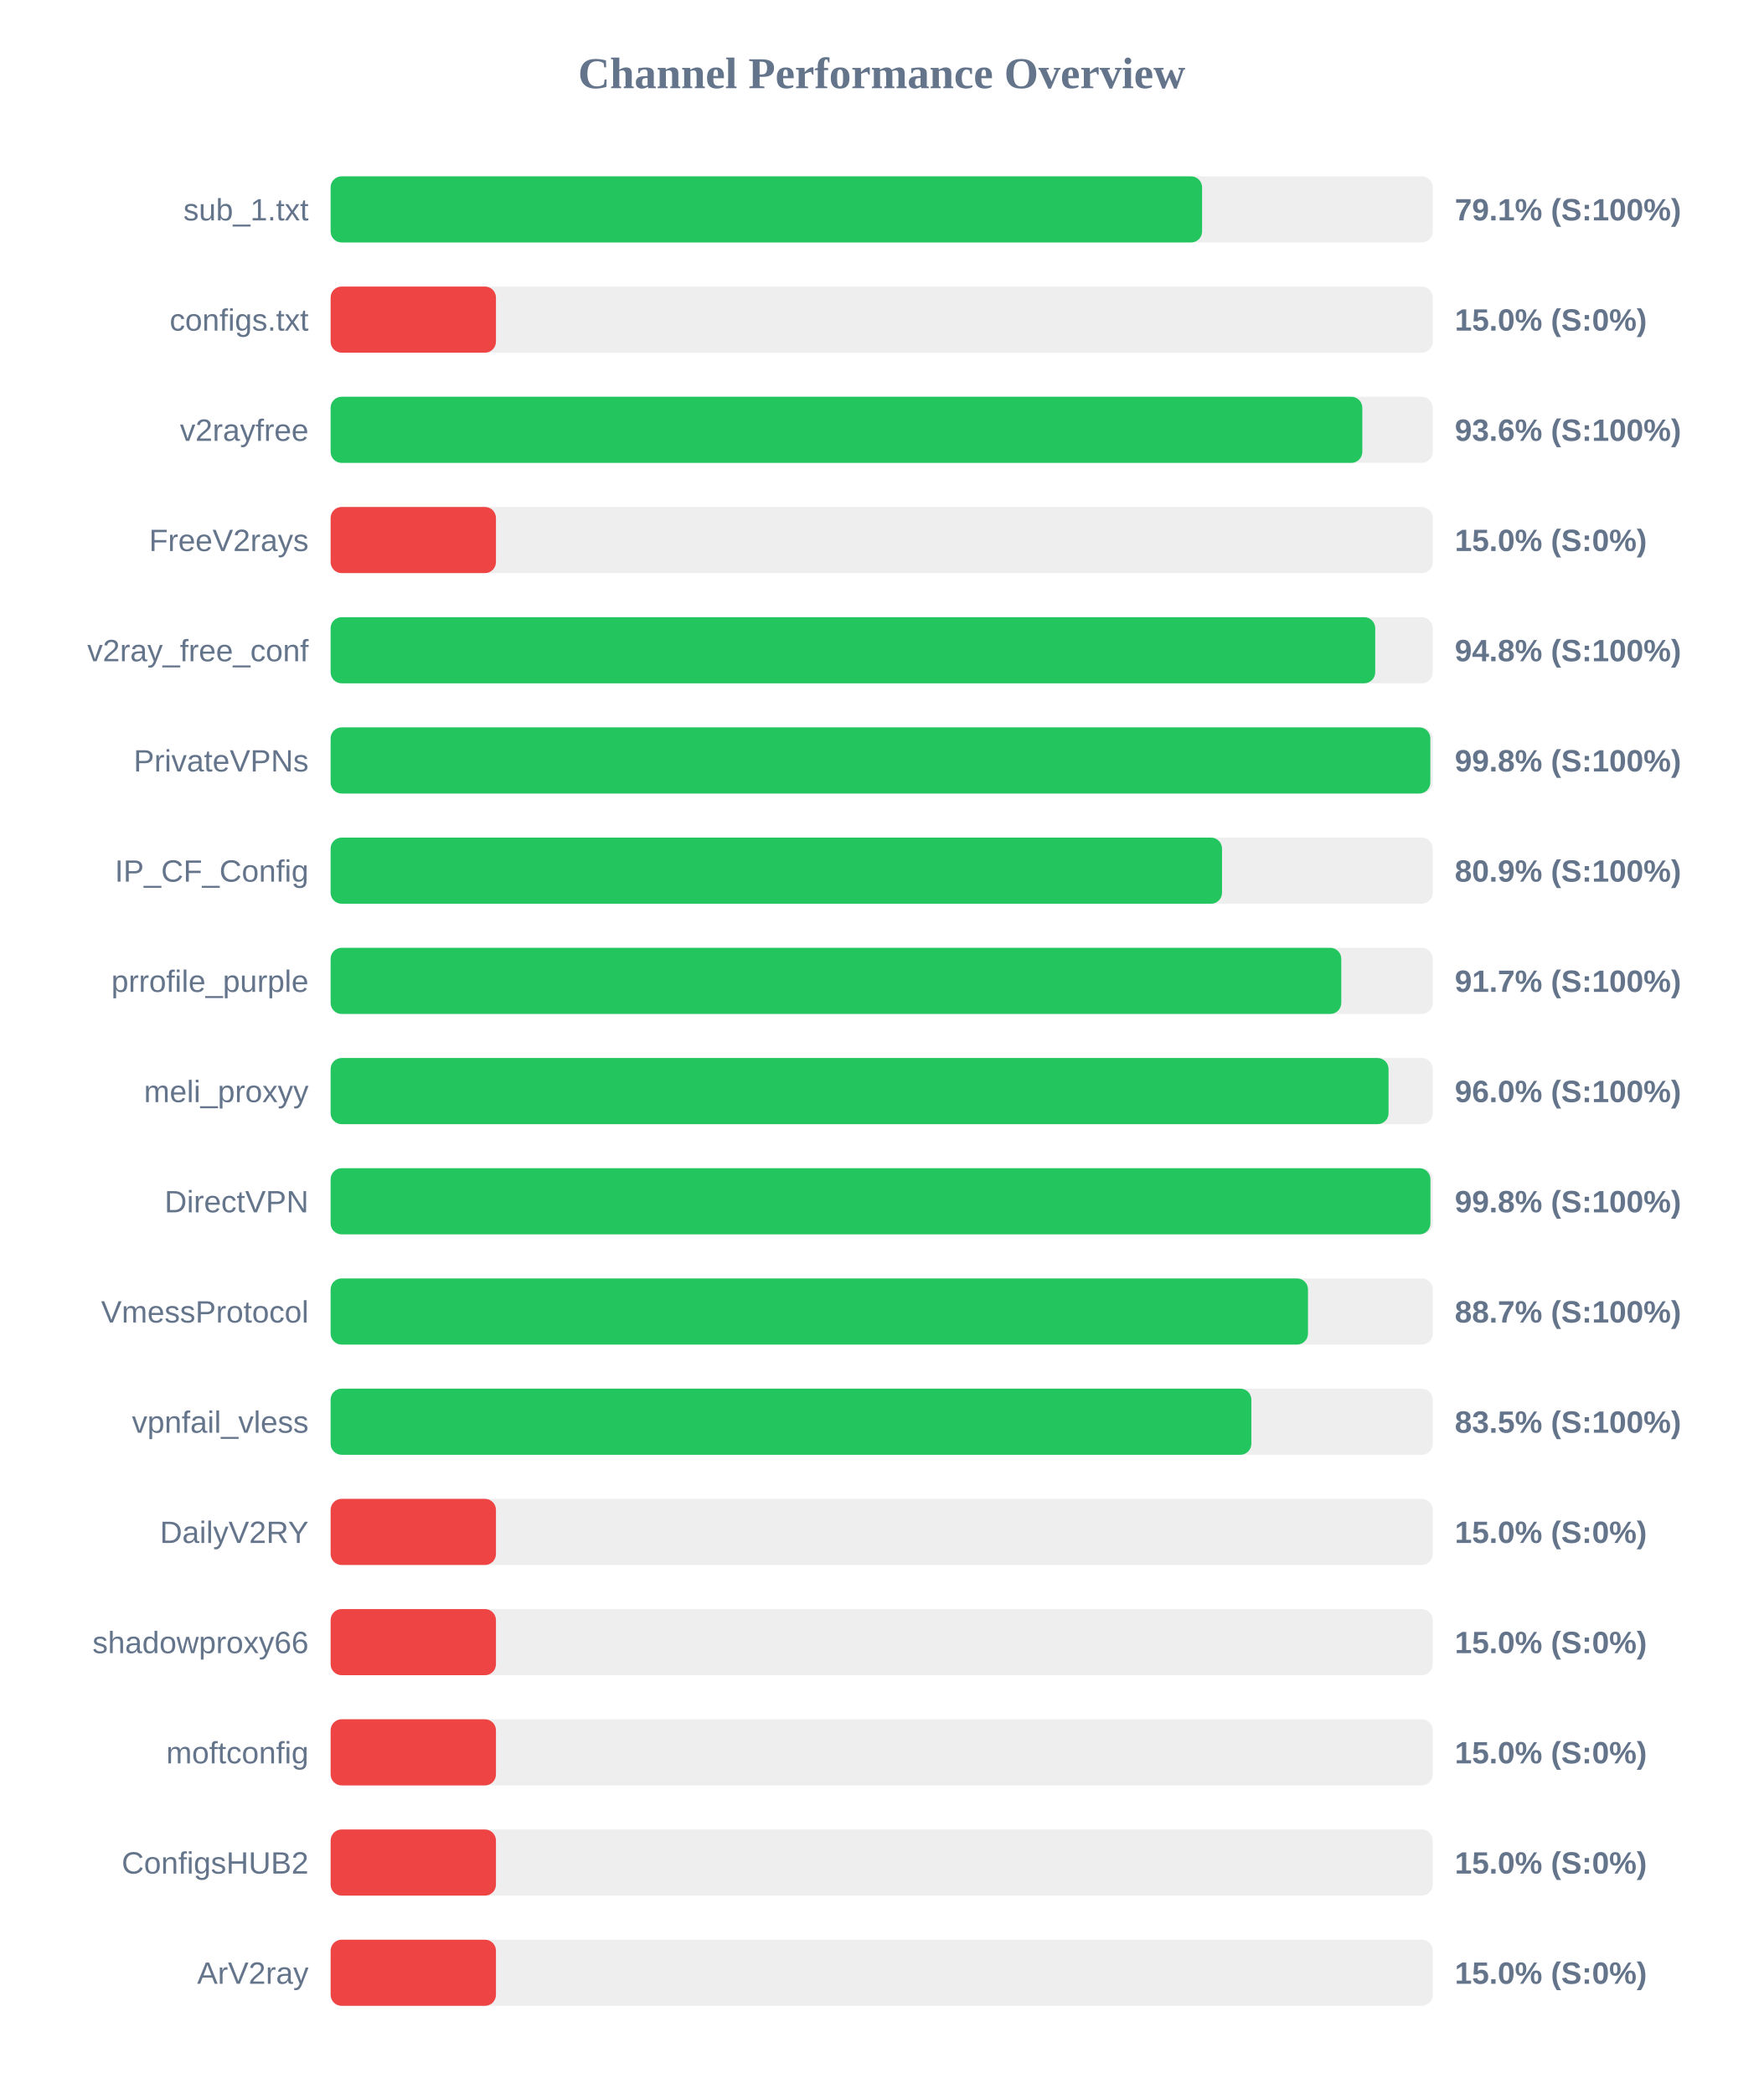
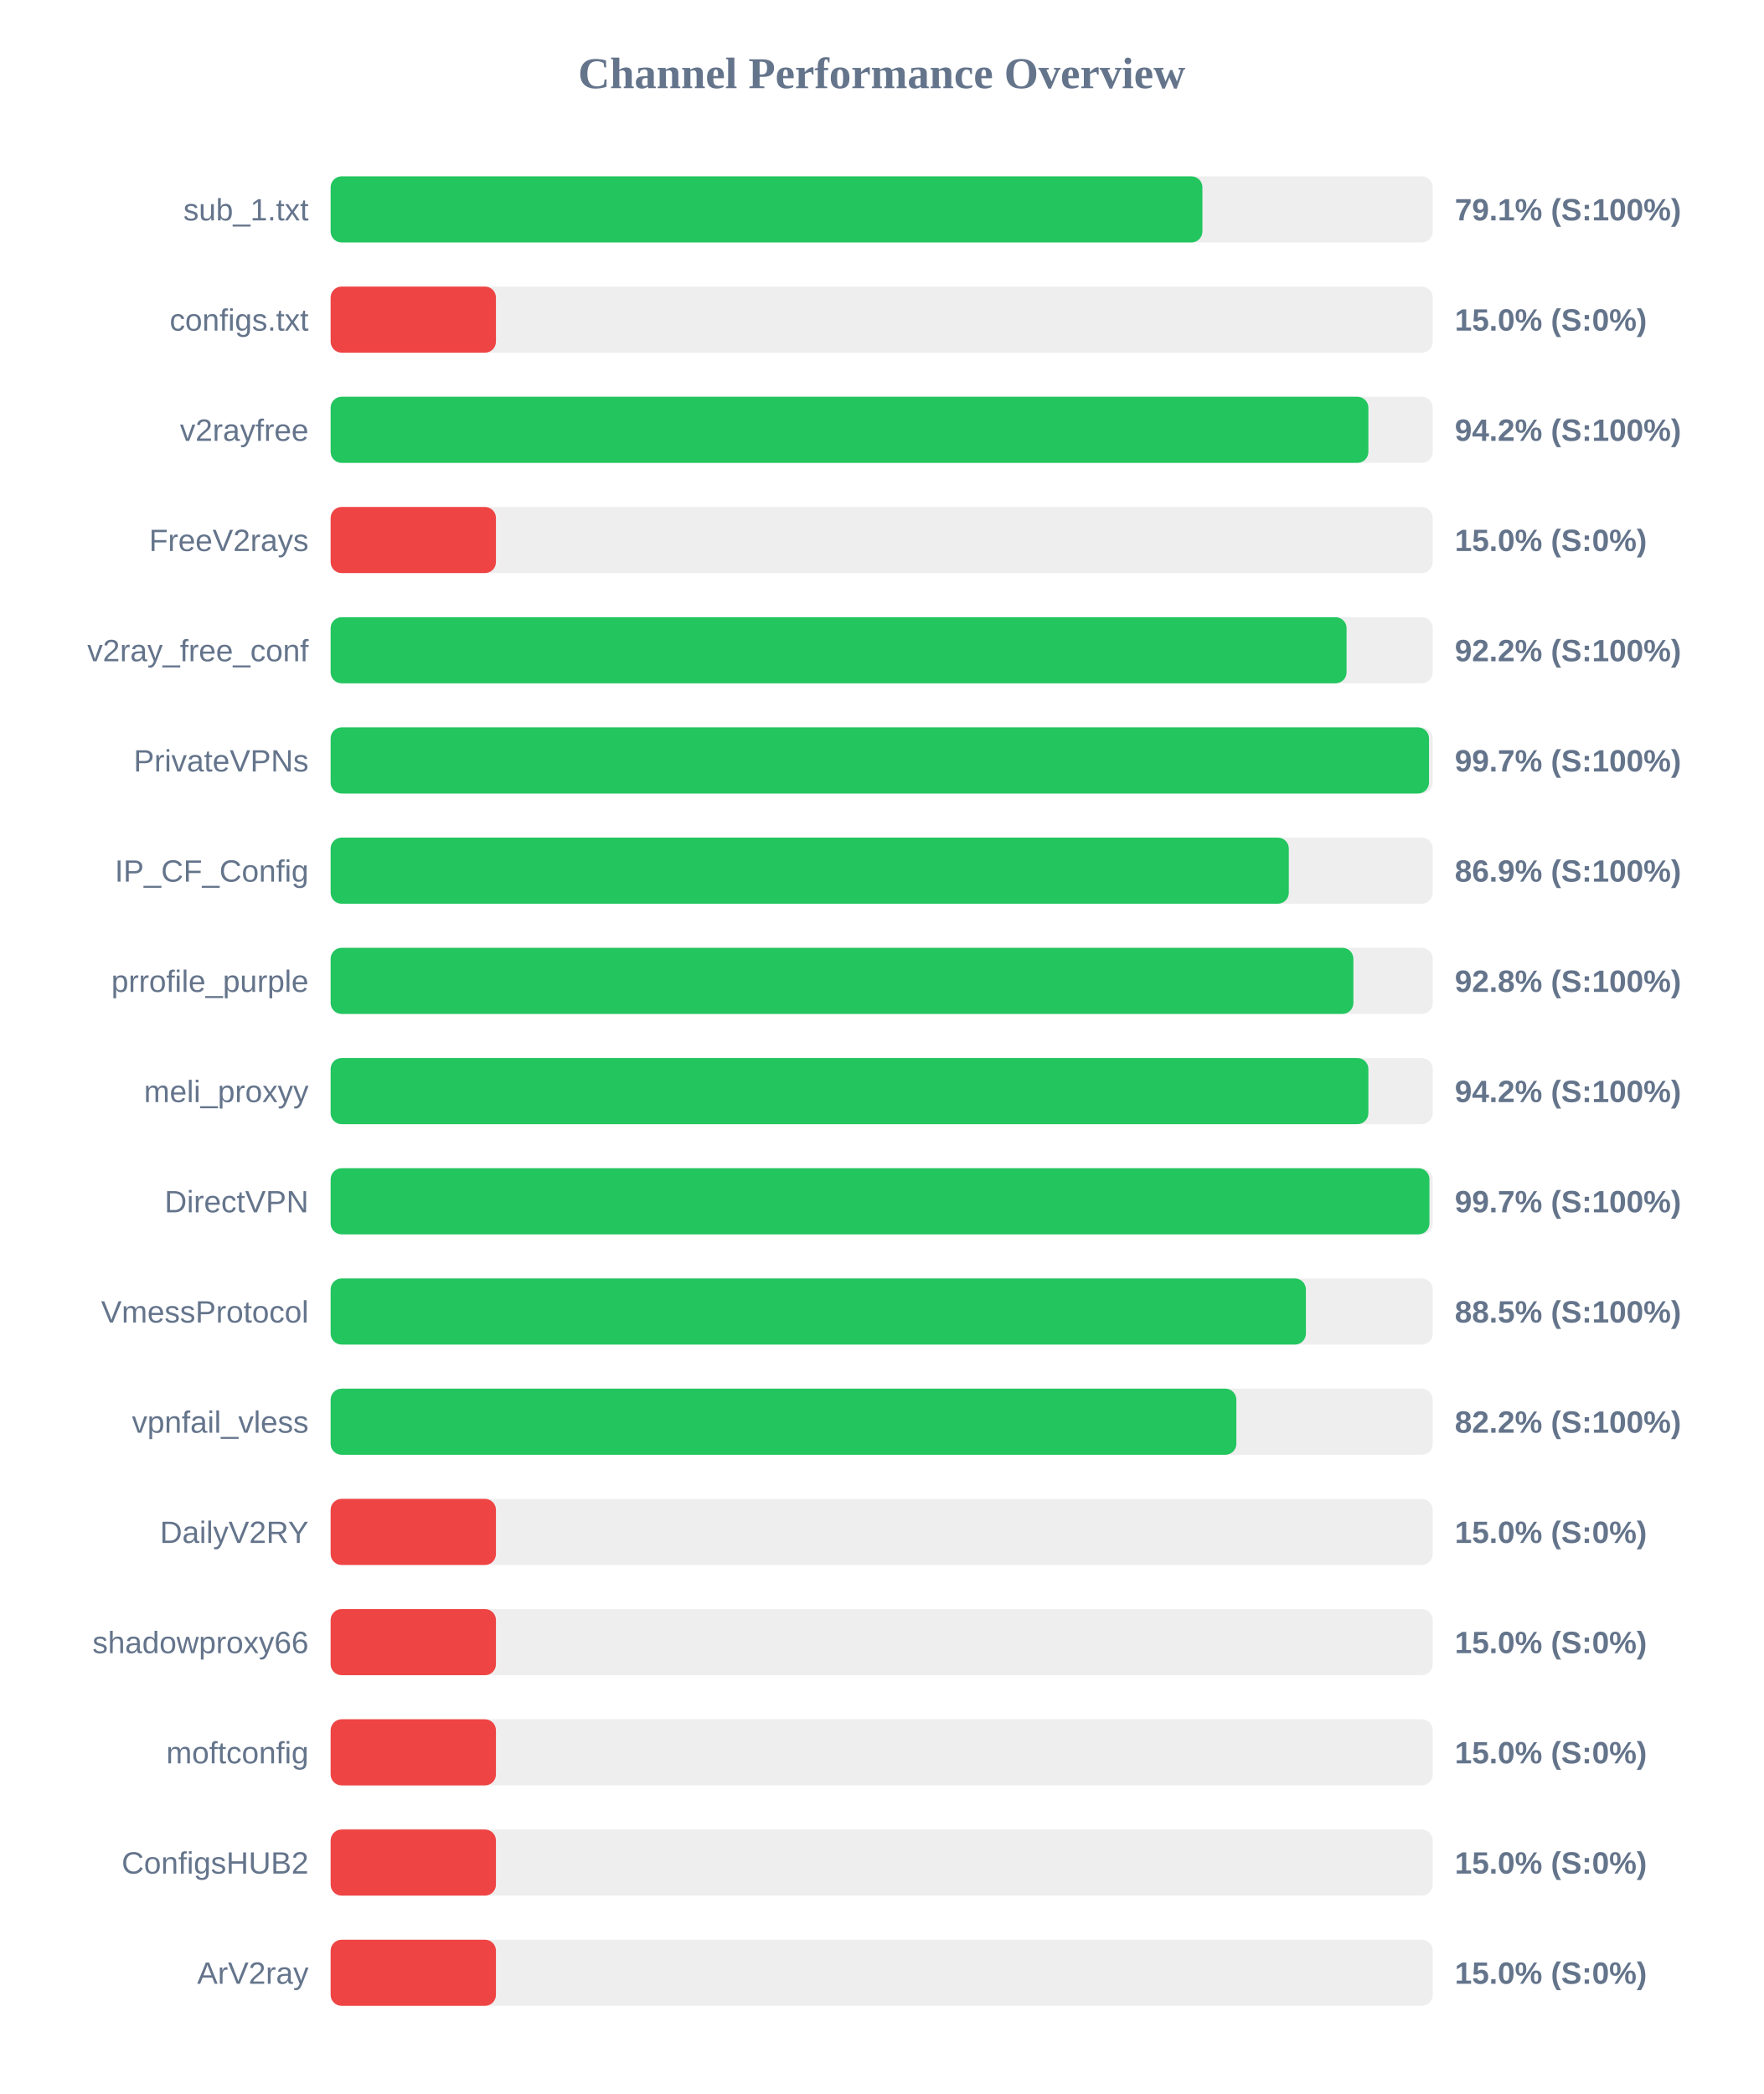
<svg xmlns="http://www.w3.org/2000/svg" width="800" height="950" version="1.1">
  <style>
        .row { font: 14px Arial; fill: #64748b; }
        .score { font: bold 14px Arial; fill: #64748b; }
    </style>
  <text x="400" y="40" text-anchor="middle" font-size="20px" font-weight="bold" fill="#64748b">Channel Performance Overview</text>
  <rect x="150" y="80" width="500" height="30" fill="#eee" rx="5" />
-   <rect x="150" y="80" width="395.35" height="30" fill="#22c55e" rx="5" />
+   <rect x="150" y="80" width="395.5" height="30" fill="#22c55e" rx="5" />
  <text x="140" y="100" text-anchor="end" class="row">sub_1.txt</text>
  <text x="660" y="100" text-anchor="start" class="score">79.1% (S:100%)</text>
  <rect x="150" y="130" width="500" height="30" fill="#eee" rx="5" />
  <rect x="150" y="130" width="75.0" height="30" fill="#ef4444" rx="5" />
  <text x="140" y="150" text-anchor="end" class="row">configs.txt</text>
  <text x="660" y="150" text-anchor="start" class="score">15.0% (S:0%)</text>
  <rect x="150" y="180" width="500" height="30" fill="#eee" rx="5" />
-   <rect x="150" y="180" width="468.05" height="30" fill="#22c55e" rx="5" />
+   <rect x="150" y="180" width="470.8" height="30" fill="#22c55e" rx="5" />
  <text x="140" y="200" text-anchor="end" class="row">v2rayfree</text>
-   <text x="660" y="200" text-anchor="start" class="score">93.6% (S:100%)</text>
+   <text x="660" y="200" text-anchor="start" class="score">94.2% (S:100%)</text>
  <rect x="150" y="230" width="500" height="30" fill="#eee" rx="5" />
  <rect x="150" y="230" width="75.0" height="30" fill="#ef4444" rx="5" />
  <text x="140" y="250" text-anchor="end" class="row">FreeV2rays</text>
  <text x="660" y="250" text-anchor="start" class="score">15.0% (S:0%)</text>
  <rect x="150" y="280" width="500" height="30" fill="#eee" rx="5" />
-   <rect x="150" y="280" width="473.9" height="30" fill="#22c55e" rx="5" />
+   <rect x="150" y="280" width="460.9" height="30" fill="#22c55e" rx="5" />
  <text x="140" y="300" text-anchor="end" class="row">v2ray_free_conf</text>
-   <text x="660" y="300" text-anchor="start" class="score">94.8% (S:100%)</text>
+   <text x="660" y="300" text-anchor="start" class="score">92.2% (S:100%)</text>
  <rect x="150" y="330" width="500" height="30" fill="#eee" rx="5" />
-   <rect x="150" y="330" width="498.9" height="30" fill="#22c55e" rx="5" />
+   <rect x="150" y="330" width="498.3" height="30" fill="#22c55e" rx="5" />
  <text x="140" y="350" text-anchor="end" class="row">PrivateVPNs</text>
-   <text x="660" y="350" text-anchor="start" class="score">99.8% (S:100%)</text>
+   <text x="660" y="350" text-anchor="start" class="score">99.7% (S:100%)</text>
  <rect x="150" y="380" width="500" height="30" fill="#eee" rx="5" />
-   <rect x="150" y="380" width="404.4" height="30" fill="#22c55e" rx="5" />
+   <rect x="150" y="380" width="434.7" height="30" fill="#22c55e" rx="5" />
  <text x="140" y="400" text-anchor="end" class="row">IP_CF_Config</text>
-   <text x="660" y="400" text-anchor="start" class="score">80.9% (S:100%)</text>
+   <text x="660" y="400" text-anchor="start" class="score">86.9% (S:100%)</text>
  <rect x="150" y="430" width="500" height="30" fill="#eee" rx="5" />
-   <rect x="150" y="430" width="458.5" height="30" fill="#22c55e" rx="5" />
+   <rect x="150" y="430" width="464.0" height="30" fill="#22c55e" rx="5" />
  <text x="140" y="450" text-anchor="end" class="row">prrofile_purple</text>
-   <text x="660" y="450" text-anchor="start" class="score">91.7% (S:100%)</text>
+   <text x="660" y="450" text-anchor="start" class="score">92.8% (S:100%)</text>
  <rect x="150" y="480" width="500" height="30" fill="#eee" rx="5" />
-   <rect x="150" y="480" width="479.95" height="30" fill="#22c55e" rx="5" />
+   <rect x="150" y="480" width="470.8" height="30" fill="#22c55e" rx="5" />
  <text x="140" y="500" text-anchor="end" class="row">meli_proxyy</text>
-   <text x="660" y="500" text-anchor="start" class="score">96.0% (S:100%)</text>
+   <text x="660" y="500" text-anchor="start" class="score">94.2% (S:100%)</text>
  <rect x="150" y="530" width="500" height="30" fill="#eee" rx="5" />
-   <rect x="150" y="530" width="498.95" height="30" fill="#22c55e" rx="5" />
+   <rect x="150" y="530" width="498.5" height="30" fill="#22c55e" rx="5" />
  <text x="140" y="550" text-anchor="end" class="row">DirectVPN</text>
-   <text x="660" y="550" text-anchor="start" class="score">99.8% (S:100%)</text>
+   <text x="660" y="550" text-anchor="start" class="score">99.7% (S:100%)</text>
  <rect x="150" y="580" width="500" height="30" fill="#eee" rx="5" />
-   <rect x="150" y="580" width="443.4" height="30" fill="#22c55e" rx="5" />
+   <rect x="150" y="580" width="442.45" height="30" fill="#22c55e" rx="5" />
  <text x="140" y="600" text-anchor="end" class="row">VmessProtocol</text>
-   <text x="660" y="600" text-anchor="start" class="score">88.7% (S:100%)</text>
+   <text x="660" y="600" text-anchor="start" class="score">88.5% (S:100%)</text>
  <rect x="150" y="630" width="500" height="30" fill="#eee" rx="5" />
-   <rect x="150" y="630" width="417.7" height="30" fill="#22c55e" rx="5" />
+   <rect x="150" y="630" width="410.9" height="30" fill="#22c55e" rx="5" />
  <text x="140" y="650" text-anchor="end" class="row">vpnfail_vless</text>
-   <text x="660" y="650" text-anchor="start" class="score">83.5% (S:100%)</text>
+   <text x="660" y="650" text-anchor="start" class="score">82.2% (S:100%)</text>
  <rect x="150" y="680" width="500" height="30" fill="#eee" rx="5" />
  <rect x="150" y="680" width="75.0" height="30" fill="#ef4444" rx="5" />
  <text x="140" y="700" text-anchor="end" class="row">DailyV2RY</text>
  <text x="660" y="700" text-anchor="start" class="score">15.0% (S:0%)</text>
  <rect x="150" y="730" width="500" height="30" fill="#eee" rx="5" />
  <rect x="150" y="730" width="75.0" height="30" fill="#ef4444" rx="5" />
  <text x="140" y="750" text-anchor="end" class="row">shadowproxy66</text>
  <text x="660" y="750" text-anchor="start" class="score">15.0% (S:0%)</text>
  <rect x="150" y="780" width="500" height="30" fill="#eee" rx="5" />
  <rect x="150" y="780" width="75.0" height="30" fill="#ef4444" rx="5" />
  <text x="140" y="800" text-anchor="end" class="row">moftconfig</text>
  <text x="660" y="800" text-anchor="start" class="score">15.0% (S:0%)</text>
  <rect x="150" y="830" width="500" height="30" fill="#eee" rx="5" />
  <rect x="150" y="830" width="75.0" height="30" fill="#ef4444" rx="5" />
  <text x="140" y="850" text-anchor="end" class="row">ConfigsHUB2</text>
  <text x="660" y="850" text-anchor="start" class="score">15.0% (S:0%)</text>
  <rect x="150" y="880" width="500" height="30" fill="#eee" rx="5" />
  <rect x="150" y="880" width="75.0" height="30" fill="#ef4444" rx="5" />
  <text x="140" y="900" text-anchor="end" class="row">ArV2ray</text>
  <text x="660" y="900" text-anchor="start" class="score">15.0% (S:0%)</text>
</svg>
